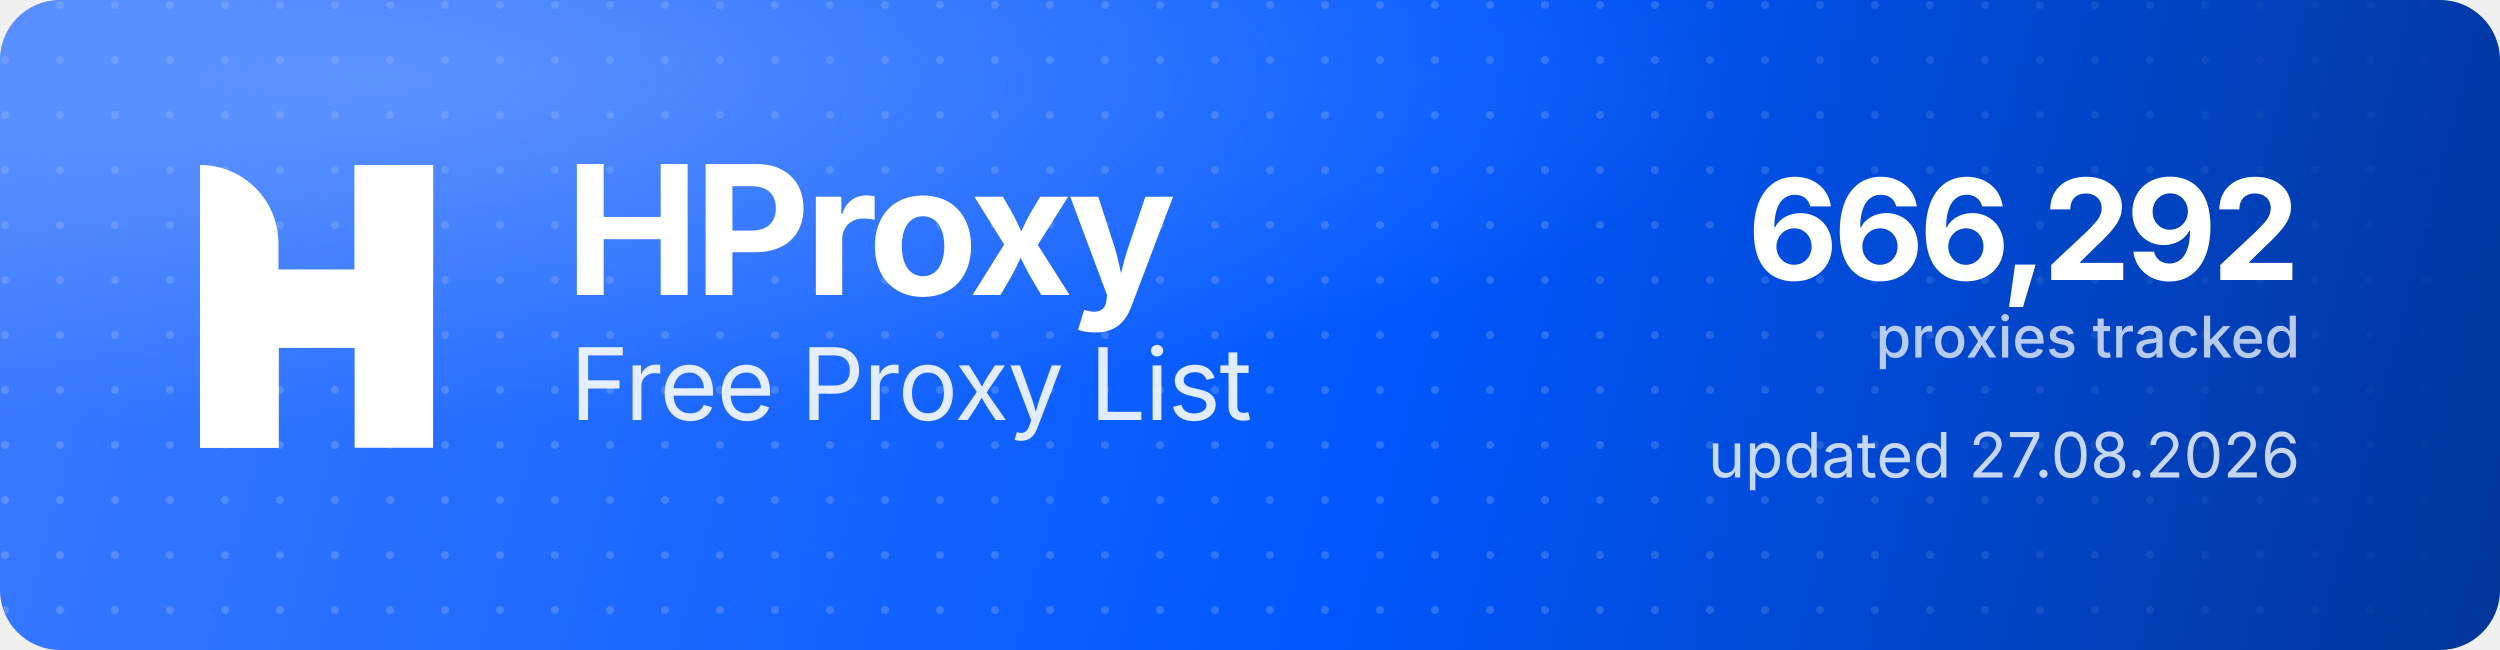
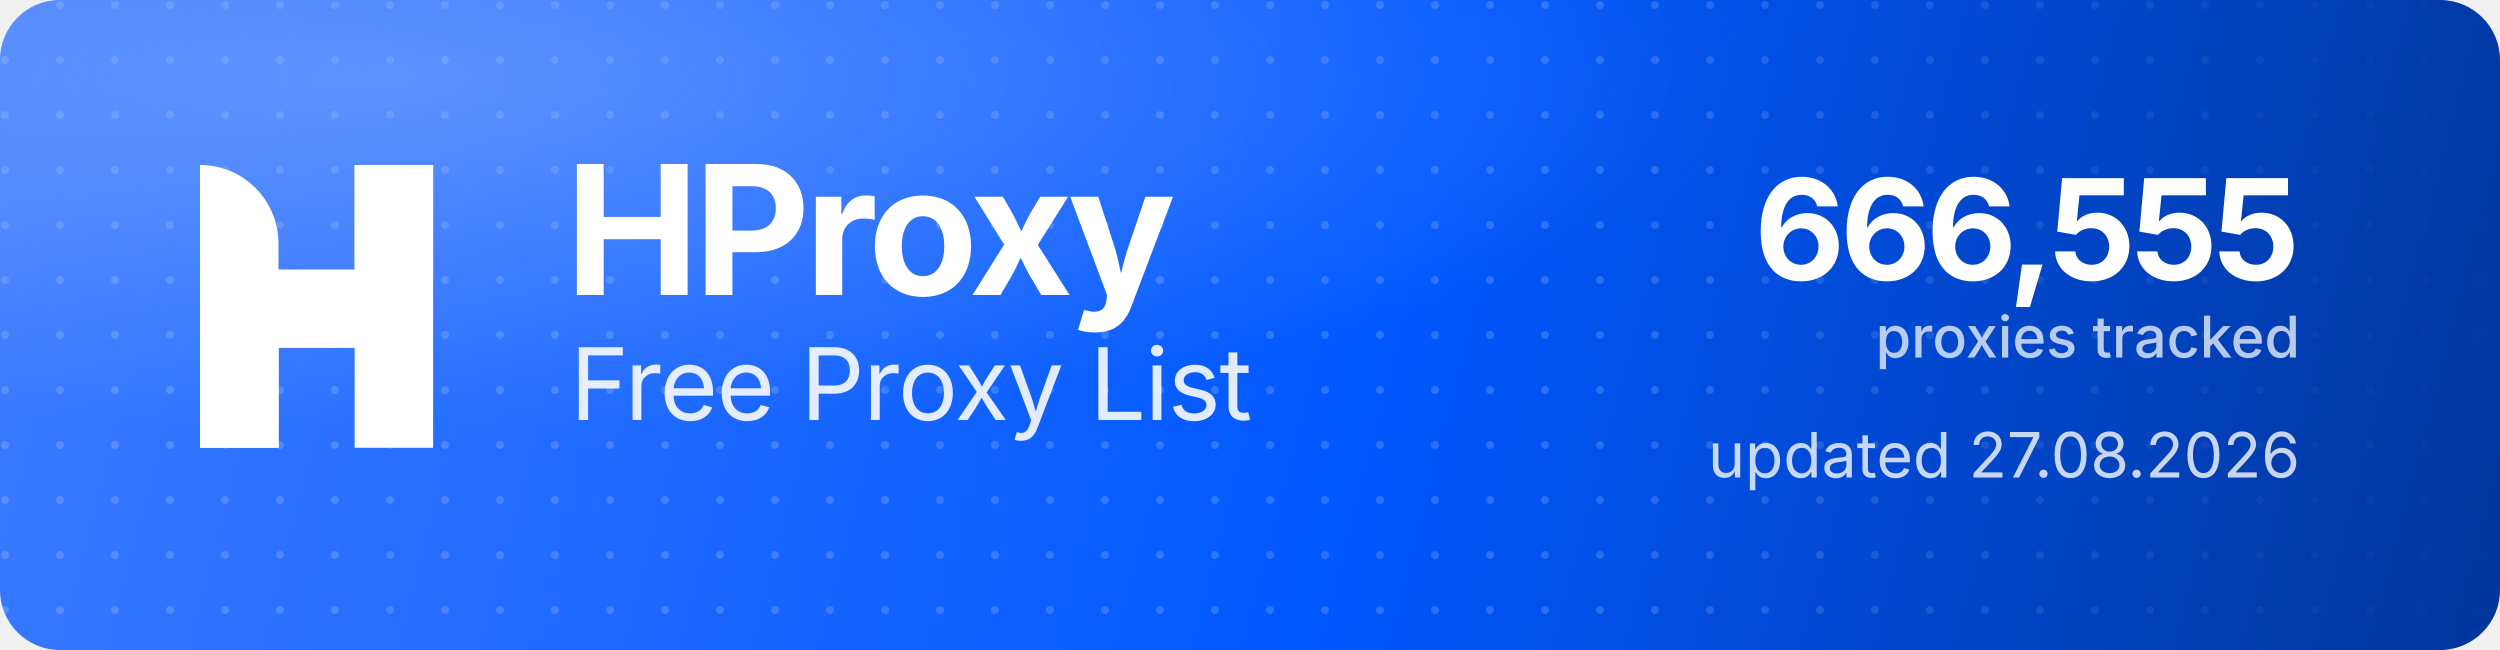
<svg xmlns="http://www.w3.org/2000/svg" width="1000" height="260" viewBox="0 0 1000 260" role="img" aria-label="HProxy Free Proxy List">
  <defs>
    <linearGradient id="hp-bg" x1="0" y1="0" x2="1000" y2="260" gradientUnits="userSpaceOnUse">
      <stop offset="0" stop-color="#3D7BFF" />
      <stop offset="0.55" stop-color="#0158FF" />
      <stop offset="1" stop-color="#013599" />
    </linearGradient>
    <radialGradient id="hp-glow" cx="0.16" cy="0.12" r="0.9">
      <stop offset="0" stop-color="#8FB4FF" stop-opacity="0.5" />
      <stop offset="0.6" stop-color="#8FB4FF" stop-opacity="0" />
    </radialGradient>
    <pattern id="hp-dots" width="22" height="22" patternUnits="userSpaceOnUse">
      <circle cx="2" cy="2" r="1.6" fill="#FFFFFF" fill-opacity="0.17" />
    </pattern>
    <linearGradient id="hp-dot-fade" x1="0" y1="0" x2="1000" y2="0" gradientUnits="userSpaceOnUse">
      <stop offset="0" stop-color="#FFFFFF" stop-opacity="1" />
      <stop offset="0.62" stop-color="#FFFFFF" stop-opacity="1" />
      <stop offset="1" stop-color="#FFFFFF" stop-opacity="0" />
    </linearGradient>
    <mask id="hp-dot-mask">
      <rect width="1000" height="260" fill="url(#hp-dot-fade)" />
    </mask>
  </defs>
  <rect width="1000" height="260" rx="24" fill="url(#hp-bg)" />
  <rect width="1000" height="260" rx="24" fill="url(#hp-dots)" mask="url(#hp-dot-mask)" />
  <rect width="1000" height="260" rx="24" fill="url(#hp-glow)" />
  <g transform="translate(80,66) scale(4.35)" fill="#FFFFFF">
    <path d="M0 0V0C3.985 0 7.216 3.231 7.216 7.216V26H0V0Z" />
    <rect x="14.219" width="7.216" height="26" />
    <path d="M7.235 26H0V15.971C0 12.455 2.851 9.604 6.367 9.604H14.22V0H21.437V10.453C21.437 13.97 18.586 16.82 15.069 16.82H7.235V26Z" />
  </g>
  <text x="226" y="118" font-family="'Geist','Inter','Segoe UI',system-ui,-apple-system,Helvetica,Arial,sans-serif" font-size="72" font-weight="700" letter-spacing="-2.3" fill="#FFFFFF">HProxy</text>
  <text x="228" y="168" font-family="'Geist','Inter','Segoe UI',system-ui,-apple-system,Helvetica,Arial,sans-serif" font-size="40" font-weight="400" letter-spacing="-0.5" fill="#FFFFFF" fill-opacity="0.88">Free Proxy List</text>
-   <text x="920" y="112" text-anchor="end" font-family="'Geist','Inter','Segoe UI',system-ui,-apple-system,Helvetica,Arial,sans-serif" font-size="56" font-weight="700" letter-spacing="-2" fill="#FFFFFF">666,292</text>
+   <text x="920" y="112" text-anchor="end" font-family="'Geist','Inter','Segoe UI',system-ui,-apple-system,Helvetica,Arial,sans-serif" font-size="56" font-weight="700" letter-spacing="-2" fill="#FFFFFF">666,555</text>
  <text x="920" y="143" text-anchor="end" font-family="'Geist','Inter','Segoe UI',system-ui,-apple-system,Helvetica,Arial,sans-serif" font-size="23" font-weight="500" fill="#FFFFFF" fill-opacity="0.72">proxies tracked</text>
  <text x="920" y="191" text-anchor="end" font-family="'Geist','Inter','Segoe UI',system-ui,-apple-system,Helvetica,Arial,sans-serif" font-size="25" font-weight="400" fill="#FFFFFF" fill-opacity="0.78">updated 27.08.2026</text>
</svg>
